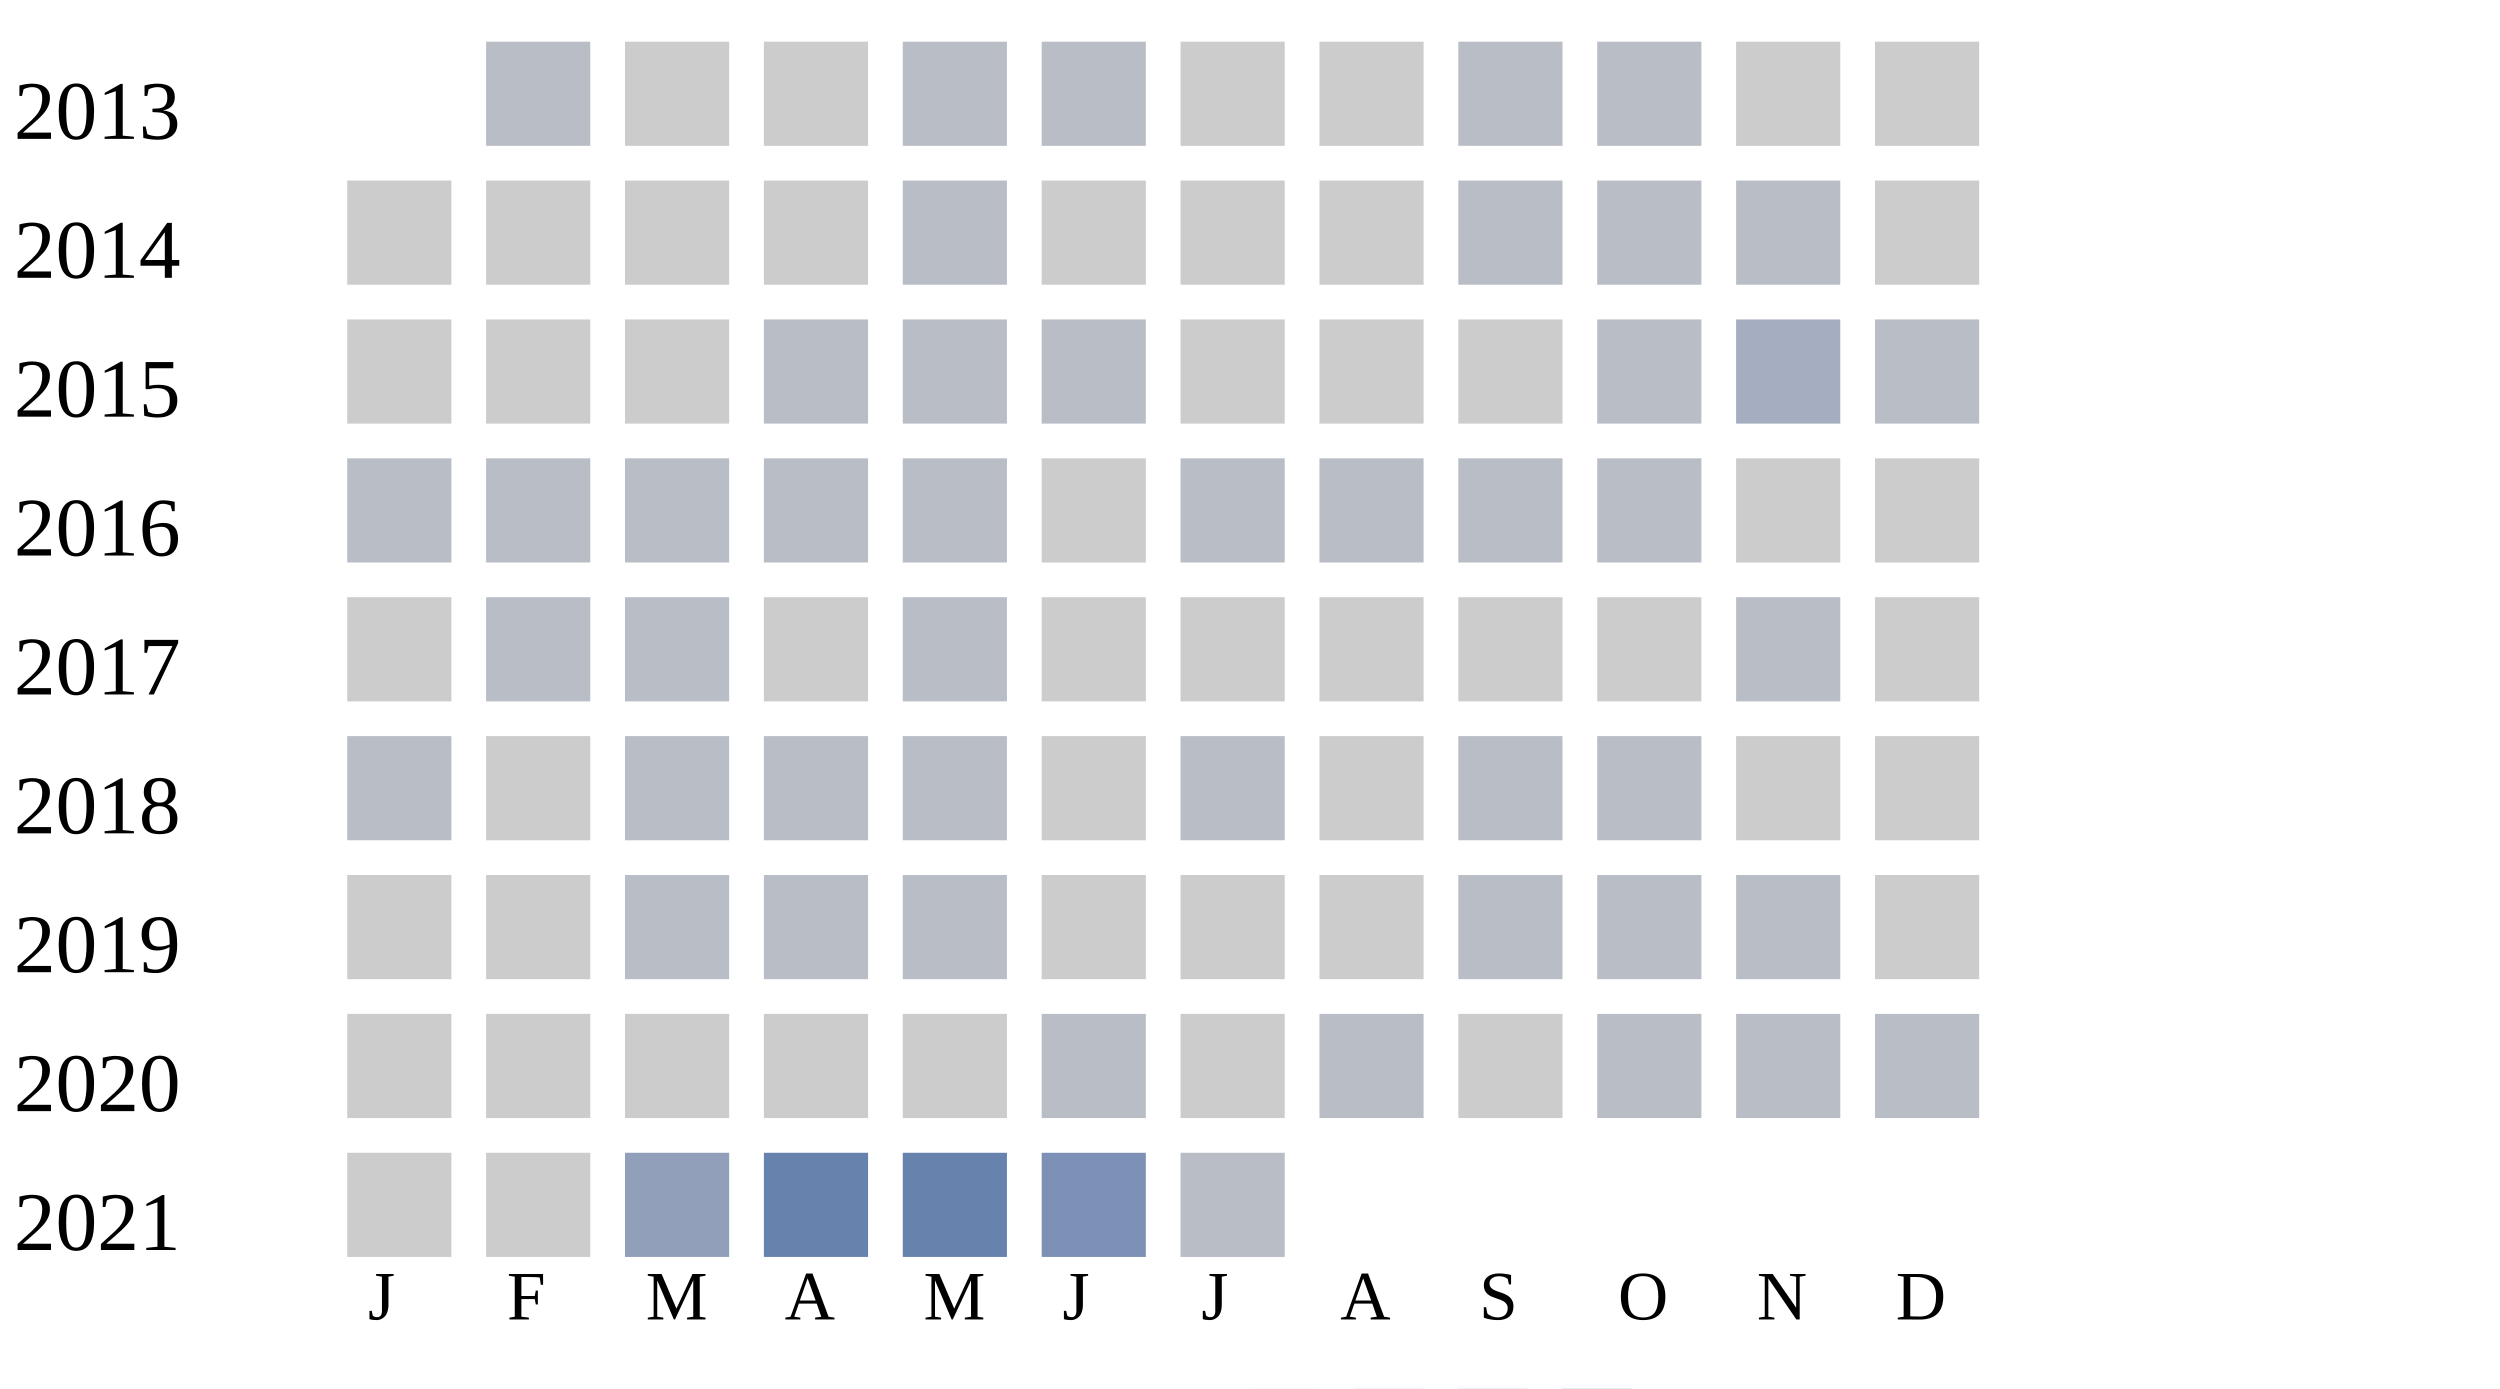
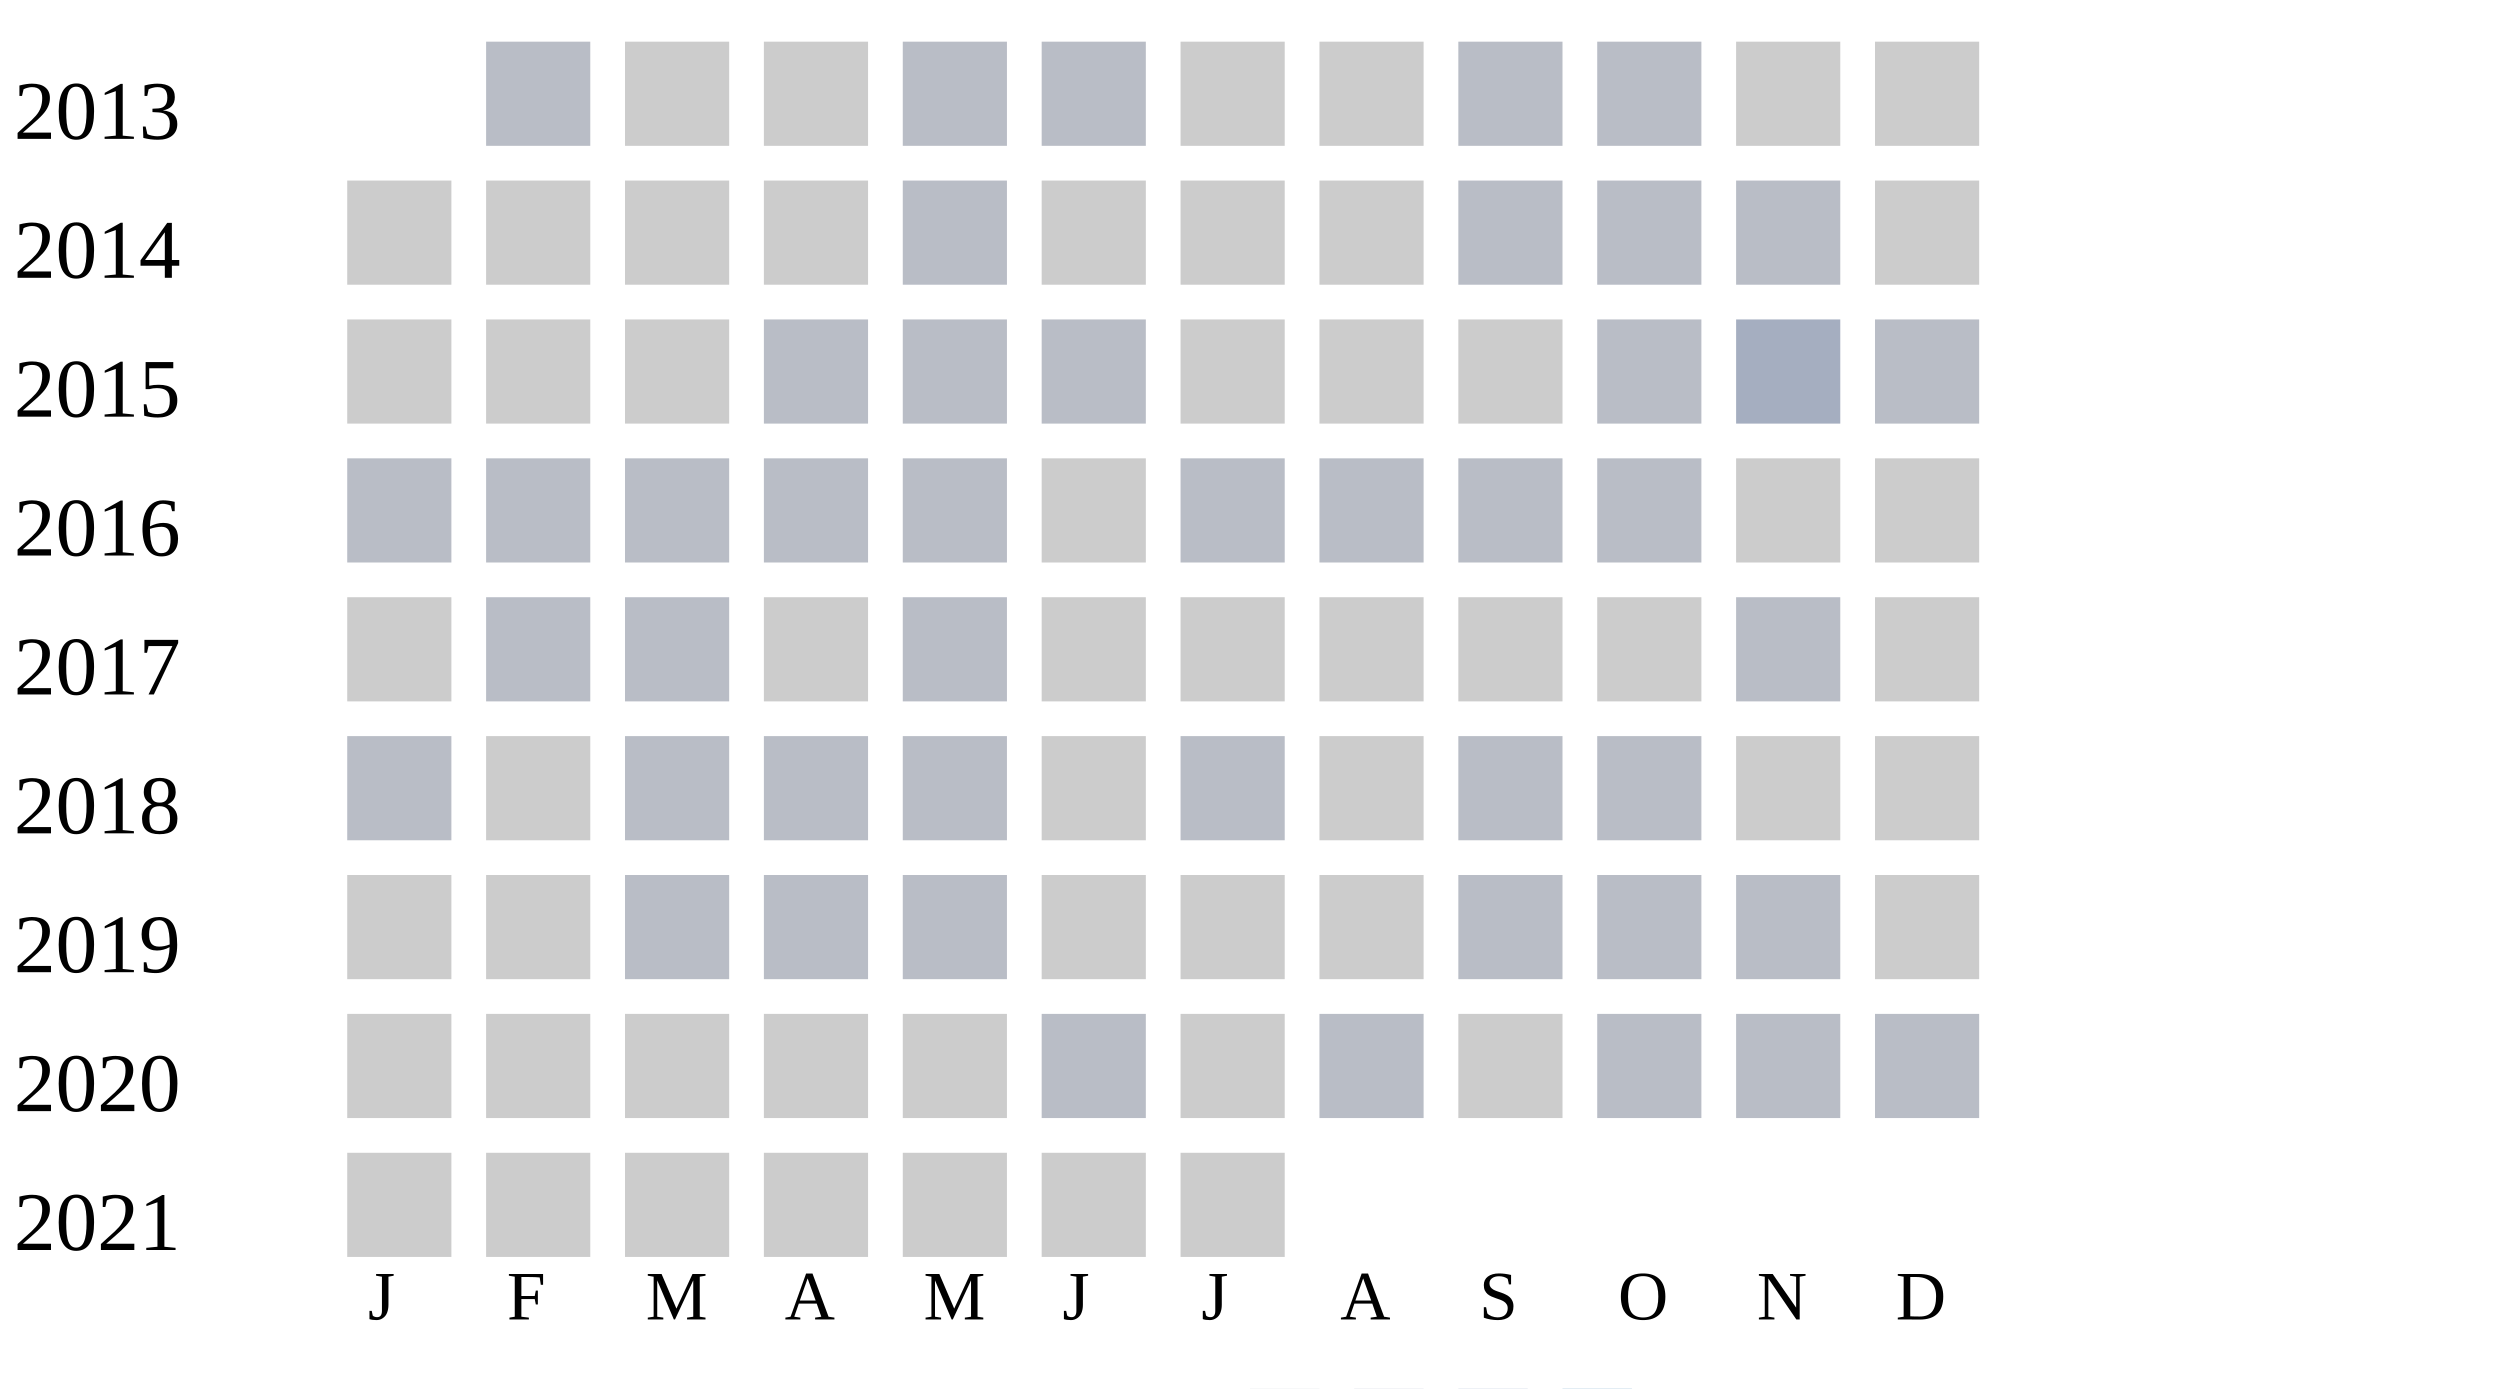
<svg xmlns="http://www.w3.org/2000/svg" width="360" height="200">
  <g transform="translate(0 0)">
    <text x="2" y="20">2013</text>
    <rect x="70" y="6" width="15" height="15" fill="#b9bdc6" />
    <rect x="90" y="6" width="15" height="15" fill="#cccccc" />
    <rect x="110" y="6" width="15" height="15" fill="#cccccc" />
    <rect x="130" y="6" width="15" height="15" fill="#b9bdc6" />
    <rect x="150" y="6" width="15" height="15" fill="#b9bdc6" />
    <rect x="170" y="6" width="15" height="15" fill="#cccccc" />
    <rect x="190" y="6" width="15" height="15" fill="#cccccc" />
    <rect x="210" y="6" width="15" height="15" fill="#b9bdc6" />
    <rect x="230" y="6" width="15" height="15" fill="#b9bdc6" />
    <rect x="250" y="6" width="15" height="15" fill="#cccccc" />
    <rect x="270" y="6" width="15" height="15" fill="#cccccc" />
  </g>
  <g transform="translate(0 20)">
    <text x="2" y="20">2014</text>
    <rect x="50" y="6" width="15" height="15" fill="#cccccc" />
    <rect x="70" y="6" width="15" height="15" fill="#cccccc" />
    <rect x="90" y="6" width="15" height="15" fill="#cccccc" />
    <rect x="110" y="6" width="15" height="15" fill="#cccccc" />
    <rect x="130" y="6" width="15" height="15" fill="#b9bdc6" />
    <rect x="150" y="6" width="15" height="15" fill="#cccccc" />
    <rect x="170" y="6" width="15" height="15" fill="#cccccc" />
    <rect x="190" y="6" width="15" height="15" fill="#cccccc" />
    <rect x="210" y="6" width="15" height="15" fill="#b9bdc6" />
    <rect x="230" y="6" width="15" height="15" fill="#b9bdc6" />
    <rect x="250" y="6" width="15" height="15" fill="#b9bdc6" />
    <rect x="270" y="6" width="15" height="15" fill="#cccccc" />
  </g>
  <g transform="translate(0 40)">
    <text x="2" y="20">2015</text>
    <rect x="50" y="6" width="15" height="15" fill="#cccccc" />
    <rect x="70" y="6" width="15" height="15" fill="#cccccc" />
    <rect x="90" y="6" width="15" height="15" fill="#cccccc" />
    <rect x="110" y="6" width="15" height="15" fill="#b9bdc6" />
    <rect x="130" y="6" width="15" height="15" fill="#b9bdc6" />
    <rect x="150" y="6" width="15" height="15" fill="#b9bdc6" />
    <rect x="170" y="6" width="15" height="15" fill="#cccccc" />
    <rect x="190" y="6" width="15" height="15" fill="#cccccc" />
    <rect x="210" y="6" width="15" height="15" fill="#cccccc" />
    <rect x="230" y="6" width="15" height="15" fill="#b9bdc6" />
    <rect x="250" y="6" width="15" height="15" fill="#a5aec0" />
    <rect x="270" y="6" width="15" height="15" fill="#b9bdc6" />
  </g>
  <g transform="translate(0 60)">
    <text x="2" y="20">2016</text>
    <rect x="50" y="6" width="15" height="15" fill="#b9bdc6" />
    <rect x="70" y="6" width="15" height="15" fill="#b9bdc6" />
    <rect x="90" y="6" width="15" height="15" fill="#b9bdc6" />
    <rect x="110" y="6" width="15" height="15" fill="#b9bdc6" />
    <rect x="130" y="6" width="15" height="15" fill="#b9bdc6" />
    <rect x="150" y="6" width="15" height="15" fill="#cccccc" />
    <rect x="170" y="6" width="15" height="15" fill="#b9bdc6" />
    <rect x="190" y="6" width="15" height="15" fill="#b9bdc6" />
    <rect x="210" y="6" width="15" height="15" fill="#b9bdc6" />
    <rect x="230" y="6" width="15" height="15" fill="#b9bdc6" />
    <rect x="250" y="6" width="15" height="15" fill="#cccccc" />
    <rect x="270" y="6" width="15" height="15" fill="#cccccc" />
  </g>
  <g transform="translate(0 80)">
    <text x="2" y="20">2017</text>
    <rect x="50" y="6" width="15" height="15" fill="#cccccc" />
    <rect x="70" y="6" width="15" height="15" fill="#b9bdc6" />
    <rect x="90" y="6" width="15" height="15" fill="#b9bdc6" />
    <rect x="110" y="6" width="15" height="15" fill="#cccccc" />
    <rect x="130" y="6" width="15" height="15" fill="#b9bdc6" />
    <rect x="150" y="6" width="15" height="15" fill="#cccccc" />
    <rect x="170" y="6" width="15" height="15" fill="#cccccc" />
    <rect x="190" y="6" width="15" height="15" fill="#cccccc" />
    <rect x="210" y="6" width="15" height="15" fill="#cccccc" />
    <rect x="230" y="6" width="15" height="15" fill="#cccccc" />
    <rect x="250" y="6" width="15" height="15" fill="#b9bdc6" />
    <rect x="270" y="6" width="15" height="15" fill="#cccccc" />
  </g>
  <g transform="translate(0 100)">
    <text x="2" y="20">2018</text>
    <rect x="50" y="6" width="15" height="15" fill="#b9bdc6" />
    <rect x="70" y="6" width="15" height="15" fill="#cccccc" />
    <rect x="90" y="6" width="15" height="15" fill="#b9bdc6" />
    <rect x="110" y="6" width="15" height="15" fill="#b9bdc6" />
    <rect x="130" y="6" width="15" height="15" fill="#b9bdc6" />
    <rect x="150" y="6" width="15" height="15" fill="#cccccc" />
    <rect x="170" y="6" width="15" height="15" fill="#b9bdc6" />
    <rect x="190" y="6" width="15" height="15" fill="#cccccc" />
    <rect x="210" y="6" width="15" height="15" fill="#b9bdc6" />
    <rect x="230" y="6" width="15" height="15" fill="#b9bdc6" />
    <rect x="250" y="6" width="15" height="15" fill="#cccccc" />
    <rect x="270" y="6" width="15" height="15" fill="#cccccc" />
  </g>
  <g transform="translate(0 120)">
    <text x="2" y="20">2019</text>
    <rect x="50" y="6" width="15" height="15" fill="#cccccc" />
    <rect x="70" y="6" width="15" height="15" fill="#cccccc" />
    <rect x="90" y="6" width="15" height="15" fill="#b9bdc6" />
    <rect x="110" y="6" width="15" height="15" fill="#b9bdc6" />
    <rect x="130" y="6" width="15" height="15" fill="#b9bdc6" />
    <rect x="150" y="6" width="15" height="15" fill="#cccccc" />
    <rect x="170" y="6" width="15" height="15" fill="#cccccc" />
    <rect x="190" y="6" width="15" height="15" fill="#cccccc" />
    <rect x="210" y="6" width="15" height="15" fill="#b9bdc6" />
    <rect x="230" y="6" width="15" height="15" fill="#b9bdc6" />
    <rect x="250" y="6" width="15" height="15" fill="#b9bdc6" />
    <rect x="270" y="6" width="15" height="15" fill="#cccccc" />
  </g>
  <g transform="translate(0 140)">
    <text x="2" y="20">2020</text>
    <rect x="50" y="6" width="15" height="15" fill="#cccccc" />
    <rect x="70" y="6" width="15" height="15" fill="#cccccc" />
    <rect x="90" y="6" width="15" height="15" fill="#cccccc" />
    <rect x="110" y="6" width="15" height="15" fill="#cccccc" />
    <rect x="130" y="6" width="15" height="15" fill="#cccccc" />
    <rect x="150" y="6" width="15" height="15" fill="#b9bdc6" />
    <rect x="170" y="6" width="15" height="15" fill="#cccccc" />
    <rect x="190" y="6" width="15" height="15" fill="#b9bdc6" />
    <rect x="210" y="6" width="15" height="15" fill="#cccccc" />
    <rect x="230" y="6" width="15" height="15" fill="#b9bdc6" />
    <rect x="250" y="6" width="15" height="15" fill="#b9bdc6" />
    <rect x="270" y="6" width="15" height="15" fill="#b9bdc6" />
  </g>
  <g transform="translate(0 160)">
    <text x="2" y="20">2021</text>
    <rect x="50" y="6" width="15" height="15" fill="#cccccc" />
    <rect x="70" y="6" width="15" height="15" fill="#cccccc" />
-     <rect x="90" y="6" width="15" height="15" fill="#919fba" />
-     <rect x="110" y="6" width="15" height="15" fill="#6882ae" />
-     <rect x="130" y="6" width="15" height="15" fill="#6882ae" />
-     <rect x="150" y="6" width="15" height="15" fill="#7d90b5" />
-     <rect x="170" y="6" width="15" height="15" fill="#b9bdc6" />
+     <rect x="90" y="6" width="15" height="15" fill="#cccccc" />
+     <rect x="110" y="6" width="15" height="15" fill="#cccccc" />
+     <rect x="130" y="6" width="15" height="15" fill="#cccccc" />
+     <rect x="150" y="6" width="15" height="15" fill="#cccccc" />
+     <rect x="170" y="6" width="15" height="15" fill="#cccccc" />
  </g>
  <text style="font-size: 10px; text-align: center" x="53" y="190">J</text>
  <text style="font-size: 10px; text-align: center" x="73" y="190">F</text>
  <text style="font-size: 10px; text-align: center" x="93" y="190">M</text>
  <text style="font-size: 10px; text-align: center" x="113" y="190">A</text>
  <text style="font-size: 10px; text-align: center" x="133" y="190">M</text>
  <text style="font-size: 10px; text-align: center" x="153" y="190">J</text>
  <text style="font-size: 10px; text-align: center" x="173" y="190">J</text>
  <text style="font-size: 10px; text-align: center" x="193" y="190">A</text>
  <text style="font-size: 10px; text-align: center" x="213" y="190">S</text>
  <text style="font-size: 10px; text-align: center" x="233" y="190">O</text>
  <text style="font-size: 10px; text-align: center" x="253" y="190">N</text>
  <text style="font-size: 10px; text-align: center" x="273" y="190">D</text>
  <text style="font-size: 10px;" x="155" y="209">Less</text>
  <rect fill="#b9bdc6" width="10" height="10" x="180" y="200" />
  <rect fill="#919fba" width="10" height="10" x="195" y="200" />
  <rect fill="#6882ae" width="10" height="10" x="210" y="200" />
  <rect fill="#005a9c" width="10" height="10" x="225" y="200" />
  <text x="240" y="209" style="font-size: 10px;">More</text>
</svg>
